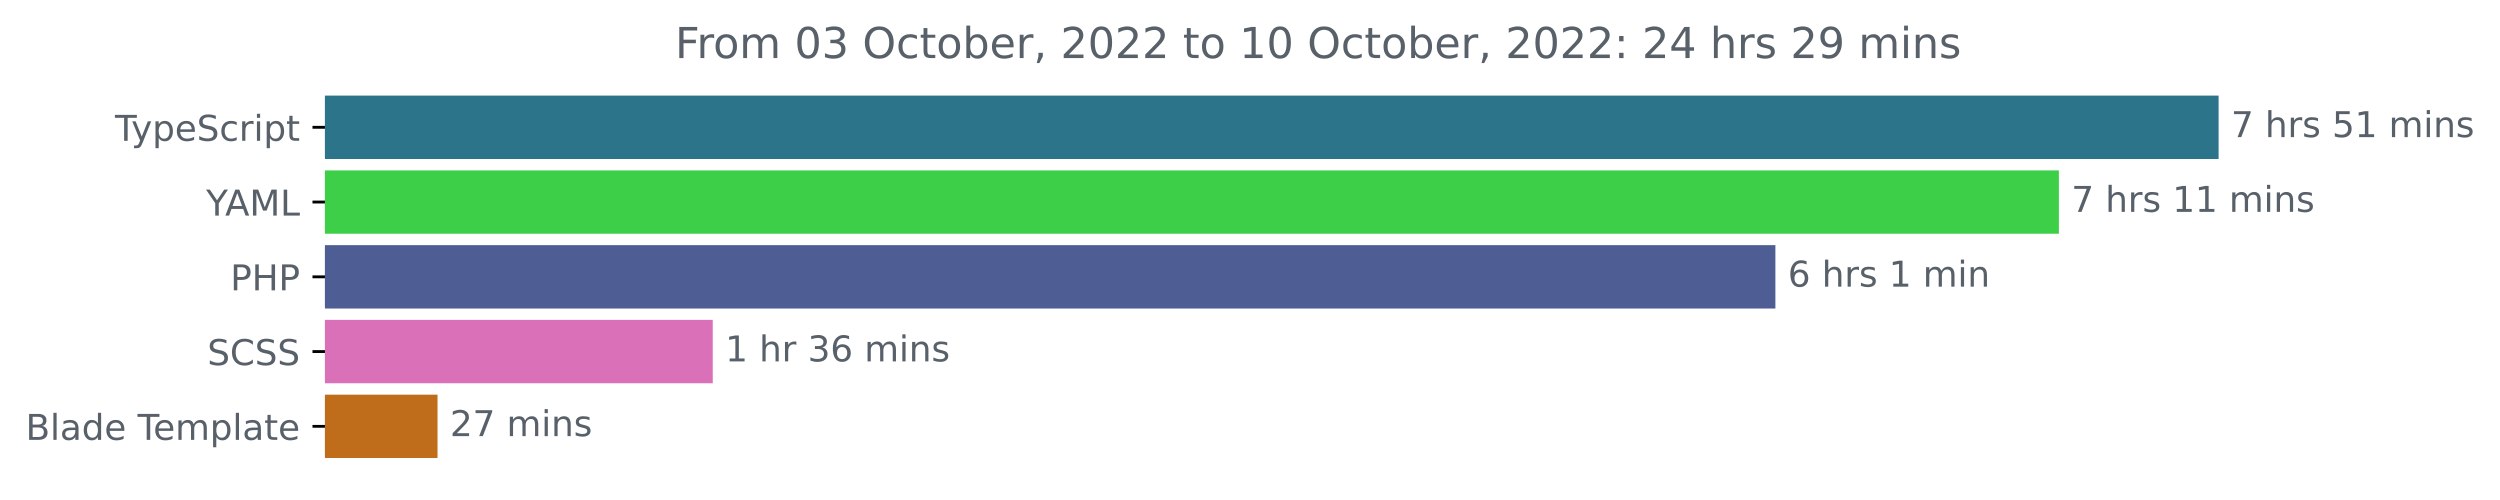
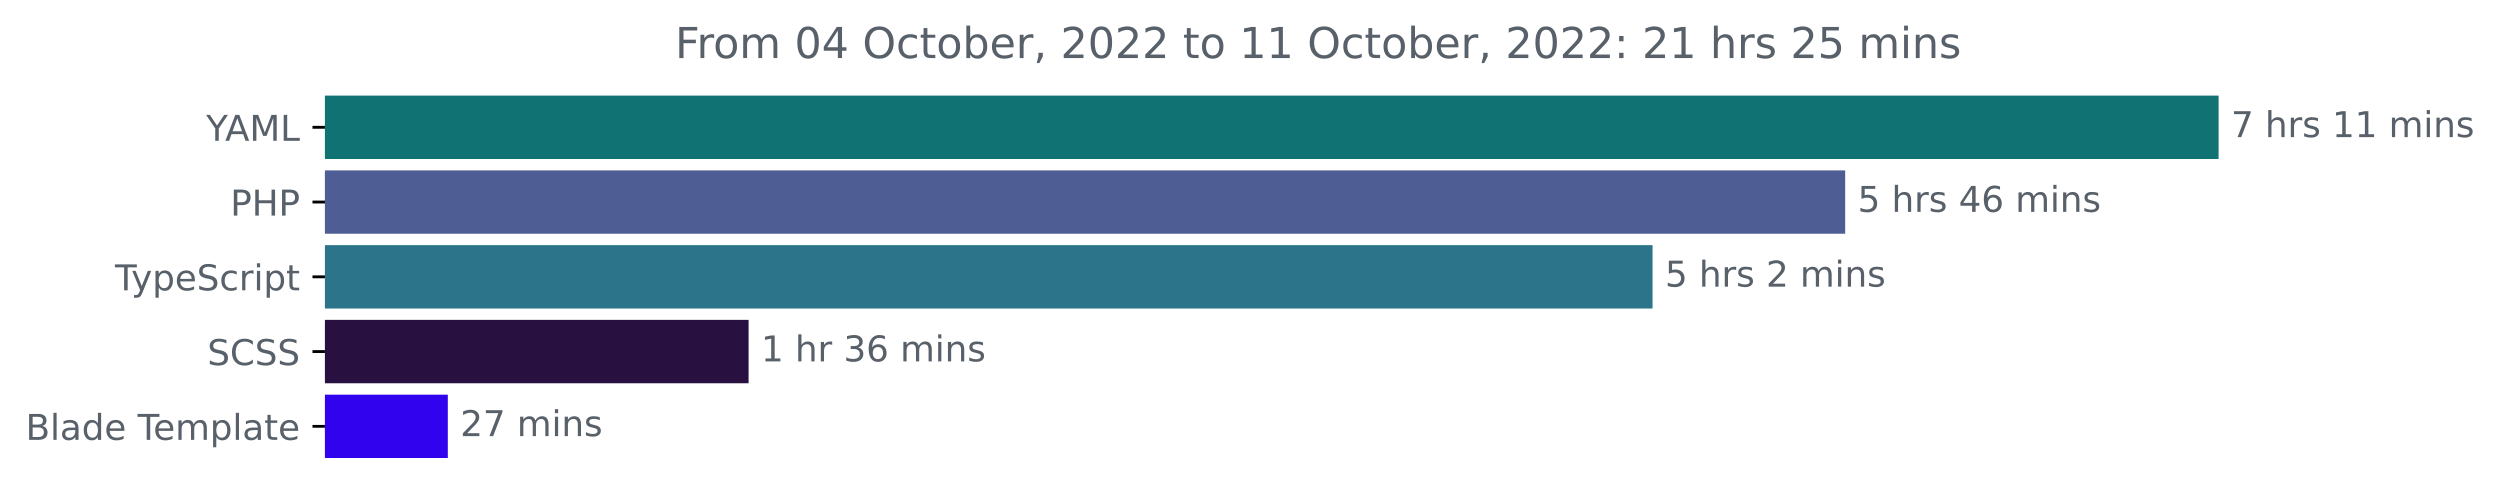
<svg xmlns="http://www.w3.org/2000/svg" xmlns:xlink="http://www.w3.org/1999/xlink" width="702.25pt" height="140.398pt" viewBox="0 0 702.25 140.398" version="1.1">
  <defs>
    <style type="text/css">*{stroke-linejoin: round; stroke-linecap: butt}</style>
  </defs>
  <g id="figure_1">
    <g id="patch_1">
      <path d="M 0 140.398  L 702.25 140.398  L 702.25 0  L 0 0  L 0 140.398  z " style="fill: none" />
    </g>
    <g id="axes_1">
      <g id="patch_2">
-         <path d="M 91.277 27.358  L 622.705 27.358  L 622.705 44.158  L 91.277 44.158  z " clip-path="url(#p2daae00cef)" style="fill: #2b7489; stroke: #2b7489; stroke-linejoin: miter" />
+         <path d="M 91.277 27.358  L 622.705 27.358  L 622.705 44.158  L 91.277 44.158  z " clip-path="url(#pdd2ae6604d)" style="fill: #107272; stroke: #107272; stroke-linejoin: miter" />
      </g>
      <g id="patch_3">
-         <path d="M 91.277 48.358  L 577.84 48.358  L 577.84 65.158  L 91.277 65.158  z " clip-path="url(#p2daae00cef)" style="fill: #3ecf49; stroke: #3ecf49; stroke-linejoin: miter" />
+         <path d="M 91.277 48.358  L 517.812 48.358  L 517.812 65.158  L 91.277 65.158  z " clip-path="url(#pdd2ae6604d)" style="fill: #4f5d95; stroke: #4f5d95; stroke-linejoin: miter" />
      </g>
      <g id="patch_4">
-         <path d="M 91.277 69.358  L 498.208 69.358  L 498.208 86.158  L 91.277 86.158  z " clip-path="url(#p2daae00cef)" style="fill: #4f5d95; stroke: #4f5d95; stroke-linejoin: miter" />
+         <path d="M 91.277 69.358  L 463.704 69.358  L 463.704 86.158  L 91.277 86.158  z " clip-path="url(#pdd2ae6604d)" style="fill: #2b7489; stroke: #2b7489; stroke-linejoin: miter" />
      </g>
      <g id="patch_5">
-         <path d="M 91.277 90.358  L 199.714 90.358  L 199.714 107.158  L 91.277 107.158  z " clip-path="url(#p2daae00cef)" style="fill: #da71b8; stroke: #da71b8; stroke-linejoin: miter" />
+         <path d="M 91.277 90.358  L 209.776 90.358  L 209.776 107.158  L 91.277 107.158  z " clip-path="url(#pdd2ae6604d)" style="fill: #281041; stroke: #281041; stroke-linejoin: miter" />
      </g>
      <g id="patch_6">
-         <path d="M 91.277 111.358  L 122.401 111.358  L 122.401 128.158  L 91.277 128.158  z " clip-path="url(#p2daae00cef)" style="fill: #bf6c1b; stroke: #bf6c1b; stroke-linejoin: miter" />
+         <path d="M 91.277 111.358  L 125.292 111.358  L 125.292 128.158  L 91.277 128.158  z " clip-path="url(#pdd2ae6604d)" style="fill: #3102ed; stroke: #3102ed; stroke-linejoin: miter" />
      </g>
      <g id="matplotlib.axis_1" />
      <g id="matplotlib.axis_2">
        <g id="ytick_1">
          <g id="line2d_1">
            <defs>
-               <path id="m3e2f576914" d="M 0 0  L -3.5 0  " style="stroke: #000000; stroke-width: 0.8" />
+               <path id="mb139ae984a" d="M 0 0  L -3.5 0  " style="stroke: #000000; stroke-width: 0.8" />
            </defs>
            <g>
-               <use xlink:href="#m3e2f576914" x="91.277" y="35.758" style="stroke: #000000; stroke-width: 0.8" />
+               <use xlink:href="#mb139ae984a" x="91.277" y="35.758" style="stroke: #000000; stroke-width: 0.8" />
            </g>
          </g>
          <g id="text_1">
-             <g style="fill: #586069" transform="translate(32.30625 39.55734)scale(0.1 -0.1)">
+             <g style="fill: #586069" transform="translate(57.90313 39.55734)scale(0.1 -0.1)">
+               <defs>
+                 <path id="DejaVuSans-59" d="M -13 4666  L 666 4666  L 1959 2747  L 3244 4666  L 3922 4666  L 2272 2222  L 2272 0  L 1638 0  L 1638 2222  L -13 4666  z " transform="scale(0.015625)" />
+                 <path id="DejaVuSans-41" d="M 2188 4044  L 1331 1722  L 3047 1722  L 2188 4044  z M 1831 4666  L 2547 4666  L 4325 0  L 3669 0  L 3244 1197  L 1141 1197  L 716 0  L 50 0  L 1831 4666  z " transform="scale(0.015625)" />
+                 <path id="DejaVuSans-4d" d="M 628 4666  L 1569 4666  L 2759 1491  L 3956 4666  L 4897 4666  L 4897 0  L 4281 0  L 4281 4097  L 3078 897  L 2444 897  L 1241 4097  L 1241 0  L 628 0  L 628 4666  z " transform="scale(0.015625)" />
+                 <path id="DejaVuSans-4c" d="M 628 4666  L 1259 4666  L 1259 531  L 3531 531  L 3531 0  L 628 0  L 628 4666  z " transform="scale(0.015625)" />
+               </defs>
+               <use xlink:href="#DejaVuSans-59" />
+               <use xlink:href="#DejaVuSans-41" x="53.334" />
+               <use xlink:href="#DejaVuSans-4d" x="121.742" />
+               <use xlink:href="#DejaVuSans-4c" x="208.021" />
+             </g>
+           </g>
+         </g>
+         <g id="ytick_2">
+           <g id="line2d_2">
+             <g>
+               <use xlink:href="#mb139ae984a" x="91.277" y="56.758" style="stroke: #000000; stroke-width: 0.8" />
+             </g>
+           </g>
+           <g id="text_2">
+             <g style="fill: #586069" transform="translate(64.69688 60.55734)scale(0.1 -0.1)">
+               <defs>
+                 <path id="DejaVuSans-50" d="M 1259 4147  L 1259 2394  L 2053 2394  Q 2494 2394 2734 2622  Q 2975 2850 2975 3272  Q 2975 3691 2734 3919  Q 2494 4147 2053 4147  L 1259 4147  z M 628 4666  L 2053 4666  Q 2838 4666 3239 4311  Q 3641 3956 3641 3272  Q 3641 2581 3239 2228  Q 2838 1875 2053 1875  L 1259 1875  L 1259 0  L 628 0  L 628 4666  z " transform="scale(0.015625)" />
+                 <path id="DejaVuSans-48" d="M 628 4666  L 1259 4666  L 1259 2753  L 3553 2753  L 3553 4666  L 4184 4666  L 4184 0  L 3553 0  L 3553 2222  L 1259 2222  L 1259 0  L 628 0  L 628 4666  z " transform="scale(0.015625)" />
+               </defs>
+               <use xlink:href="#DejaVuSans-50" />
+               <use xlink:href="#DejaVuSans-48" x="60.303" />
+               <use xlink:href="#DejaVuSans-50" x="135.498" />
+             </g>
+           </g>
+         </g>
+         <g id="ytick_3">
+           <g id="line2d_3">
+             <g>
+               <use xlink:href="#mb139ae984a" x="91.277" y="77.758" style="stroke: #000000; stroke-width: 0.8" />
+             </g>
+           </g>
+           <g id="text_3">
+             <g style="fill: #586069" transform="translate(32.30625 81.55734)scale(0.1 -0.1)">
              <defs>
                <path id="DejaVuSans-54" d="M -19 4666  L 3928 4666  L 3928 4134  L 2272 4134  L 2272 0  L 1638 0  L 1638 4134  L -19 4134  L -19 4666  z " transform="scale(0.015625)" />
                <path id="DejaVuSans-79" d="M 2059 -325  Q 1816 -950 1584 -1140  Q 1353 -1331 966 -1331  L 506 -1331  L 506 -850  L 844 -850  Q 1081 -850 1212 -737  Q 1344 -625 1503 -206  L 1606 56  L 191 3500  L 800 3500  L 1894 763  L 2988 3500  L 3597 3500  L 2059 -325  z " transform="scale(0.015625)" />
                <path id="DejaVuSans-70" d="M 1159 525  L 1159 -1331  L 581 -1331  L 581 3500  L 1159 3500  L 1159 2969  Q 1341 3281 1617 3432  Q 1894 3584 2278 3584  Q 2916 3584 3314 3078  Q 3713 2572 3713 1747  Q 3713 922 3314 415  Q 2916 -91 2278 -91  Q 1894 -91 1617 61  Q 1341 213 1159 525  z M 3116 1747  Q 3116 2381 2855 2742  Q 2594 3103 2138 3103  Q 1681 3103 1420 2742  Q 1159 2381 1159 1747  Q 1159 1113 1420 752  Q 1681 391 2138 391  Q 2594 391 2855 752  Q 3116 1113 3116 1747  z " transform="scale(0.015625)" />
                <path id="DejaVuSans-65" d="M 3597 1894  L 3597 1613  L 953 1613  Q 991 1019 1311 708  Q 1631 397 2203 397  Q 2534 397 2845 478  Q 3156 559 3463 722  L 3463 178  Q 3153 47 2828 -22  Q 2503 -91 2169 -91  Q 1331 -91 842 396  Q 353 884 353 1716  Q 353 2575 817 3079  Q 1281 3584 2069 3584  Q 2775 3584 3186 3129  Q 3597 2675 3597 1894  z M 3022 2063  Q 3016 2534 2758 2815  Q 2500 3097 2075 3097  Q 1594 3097 1305 2825  Q 1016 2553 972 2059  L 3022 2063  z " transform="scale(0.015625)" />
                <path id="DejaVuSans-53" d="M 3425 4513  L 3425 3897  Q 3066 4069 2747 4153  Q 2428 4238 2131 4238  Q 1616 4238 1336 4038  Q 1056 3838 1056 3469  Q 1056 3159 1242 3001  Q 1428 2844 1947 2747  L 2328 2669  Q 3034 2534 3370 2195  Q 3706 1856 3706 1288  Q 3706 609 3251 259  Q 2797 -91 1919 -91  Q 1588 -91 1214 -16  Q 841 59 441 206  L 441 856  Q 825 641 1194 531  Q 1563 422 1919 422  Q 2459 422 2753 634  Q 3047 847 3047 1241  Q 3047 1584 2836 1778  Q 2625 1972 2144 2069  L 1759 2144  Q 1053 2284 737 2584  Q 422 2884 422 3419  Q 422 4038 858 4394  Q 1294 4750 2059 4750  Q 2388 4750 2728 4690  Q 3069 4631 3425 4513  z " transform="scale(0.015625)" />
                <path id="DejaVuSans-63" d="M 3122 3366  L 3122 2828  Q 2878 2963 2633 3030  Q 2388 3097 2138 3097  Q 1578 3097 1268 2742  Q 959 2388 959 1747  Q 959 1106 1268 751  Q 1578 397 2138 397  Q 2388 397 2633 464  Q 2878 531 3122 666  L 3122 134  Q 2881 22 2623 -34  Q 2366 -91 2075 -91  Q 1284 -91 818 406  Q 353 903 353 1747  Q 353 2603 823 3093  Q 1294 3584 2113 3584  Q 2378 3584 2631 3529  Q 2884 3475 3122 3366  z " transform="scale(0.015625)" />
                <path id="DejaVuSans-72" d="M 2631 2963  Q 2534 3019 2420 3045  Q 2306 3072 2169 3072  Q 1681 3072 1420 2755  Q 1159 2438 1159 1844  L 1159 0  L 581 0  L 581 3500  L 1159 3500  L 1159 2956  Q 1341 3275 1631 3429  Q 1922 3584 2338 3584  Q 2397 3584 2469 3576  Q 2541 3569 2628 3553  L 2631 2963  z " transform="scale(0.015625)" />
                <path id="DejaVuSans-69" d="M 603 3500  L 1178 3500  L 1178 0  L 603 0  L 603 3500  z M 603 4863  L 1178 4863  L 1178 4134  L 603 4134  L 603 4863  z " transform="scale(0.015625)" />
                <path id="DejaVuSans-74" d="M 1172 4494  L 1172 3500  L 2356 3500  L 2356 3053  L 1172 3053  L 1172 1153  Q 1172 725 1289 603  Q 1406 481 1766 481  L 2356 481  L 2356 0  L 1766 0  Q 1100 0 847 248  Q 594 497 594 1153  L 594 3053  L 172 3053  L 172 3500  L 594 3500  L 594 4494  L 1172 4494  z " transform="scale(0.015625)" />
              </defs>
              <use xlink:href="#DejaVuSans-54" />
              <use xlink:href="#DejaVuSans-79" x="45.459" />
              <use xlink:href="#DejaVuSans-70" x="104.639" />
              <use xlink:href="#DejaVuSans-65" x="168.115" />
              <use xlink:href="#DejaVuSans-53" x="229.639" />
              <use xlink:href="#DejaVuSans-63" x="293.115" />
              <use xlink:href="#DejaVuSans-72" x="348.096" />
              <use xlink:href="#DejaVuSans-69" x="389.209" />
              <use xlink:href="#DejaVuSans-70" x="416.992" />
              <use xlink:href="#DejaVuSans-74" x="480.469" />
            </g>
          </g>
        </g>
-         <g id="ytick_2">
-           <g id="line2d_2">
-             <g>
-               <use xlink:href="#m3e2f576914" x="91.277" y="56.758" style="stroke: #000000; stroke-width: 0.8" />
-             </g>
-           </g>
-           <g id="text_2">
-             <g style="fill: #586069" transform="translate(57.90313 60.55734)scale(0.1 -0.1)">
-               <defs>
-                 <path id="DejaVuSans-59" d="M -13 4666  L 666 4666  L 1959 2747  L 3244 4666  L 3922 4666  L 2272 2222  L 2272 0  L 1638 0  L 1638 2222  L -13 4666  z " transform="scale(0.015625)" />
-                 <path id="DejaVuSans-41" d="M 2188 4044  L 1331 1722  L 3047 1722  L 2188 4044  z M 1831 4666  L 2547 4666  L 4325 0  L 3669 0  L 3244 1197  L 1141 1197  L 716 0  L 50 0  L 1831 4666  z " transform="scale(0.015625)" />
-                 <path id="DejaVuSans-4d" d="M 628 4666  L 1569 4666  L 2759 1491  L 3956 4666  L 4897 4666  L 4897 0  L 4281 0  L 4281 4097  L 3078 897  L 2444 897  L 1241 4097  L 1241 0  L 628 0  L 628 4666  z " transform="scale(0.015625)" />
-                 <path id="DejaVuSans-4c" d="M 628 4666  L 1259 4666  L 1259 531  L 3531 531  L 3531 0  L 628 0  L 628 4666  z " transform="scale(0.015625)" />
-               </defs>
-               <use xlink:href="#DejaVuSans-59" />
-               <use xlink:href="#DejaVuSans-41" x="53.334" />
-               <use xlink:href="#DejaVuSans-4d" x="121.742" />
-               <use xlink:href="#DejaVuSans-4c" x="208.021" />
-             </g>
-           </g>
-         </g>
-         <g id="ytick_3">
-           <g id="line2d_3">
-             <g>
-               <use xlink:href="#m3e2f576914" x="91.277" y="77.758" style="stroke: #000000; stroke-width: 0.8" />
-             </g>
-           </g>
-           <g id="text_3">
-             <g style="fill: #586069" transform="translate(64.69688 81.55734)scale(0.1 -0.1)">
-               <defs>
-                 <path id="DejaVuSans-50" d="M 1259 4147  L 1259 2394  L 2053 2394  Q 2494 2394 2734 2622  Q 2975 2850 2975 3272  Q 2975 3691 2734 3919  Q 2494 4147 2053 4147  L 1259 4147  z M 628 4666  L 2053 4666  Q 2838 4666 3239 4311  Q 3641 3956 3641 3272  Q 3641 2581 3239 2228  Q 2838 1875 2053 1875  L 1259 1875  L 1259 0  L 628 0  L 628 4666  z " transform="scale(0.015625)" />
-                 <path id="DejaVuSans-48" d="M 628 4666  L 1259 4666  L 1259 2753  L 3553 2753  L 3553 4666  L 4184 4666  L 4184 0  L 3553 0  L 3553 2222  L 1259 2222  L 1259 0  L 628 0  L 628 4666  z " transform="scale(0.015625)" />
-               </defs>
-               <use xlink:href="#DejaVuSans-50" />
-               <use xlink:href="#DejaVuSans-48" x="60.303" />
-               <use xlink:href="#DejaVuSans-50" x="135.498" />
-             </g>
-           </g>
-         </g>
        <g id="ytick_4">
          <g id="line2d_4">
            <g>
-               <use xlink:href="#m3e2f576914" x="91.277" y="98.758" style="stroke: #000000; stroke-width: 0.8" />
+               <use xlink:href="#mb139ae984a" x="91.277" y="98.758" style="stroke: #000000; stroke-width: 0.8" />
            </g>
          </g>
          <g id="text_4">
            <g style="fill: #586069" transform="translate(58.24844 102.5573)scale(0.1 -0.1)">
              <defs>
                <path id="DejaVuSans-43" d="M 4122 4306  L 4122 3641  Q 3803 3938 3442 4084  Q 3081 4231 2675 4231  Q 1875 4231 1450 3742  Q 1025 3253 1025 2328  Q 1025 1406 1450 917  Q 1875 428 2675 428  Q 3081 428 3442 575  Q 3803 722 4122 1019  L 4122 359  Q 3791 134 3420 21  Q 3050 -91 2638 -91  Q 1578 -91 968 557  Q 359 1206 359 2328  Q 359 3453 968 4101  Q 1578 4750 2638 4750  Q 3056 4750 3426 4639  Q 3797 4528 4122 4306  z " transform="scale(0.015625)" />
              </defs>
              <use xlink:href="#DejaVuSans-53" />
              <use xlink:href="#DejaVuSans-43" x="63.477" />
              <use xlink:href="#DejaVuSans-53" x="133.301" />
              <use xlink:href="#DejaVuSans-53" x="196.777" />
            </g>
          </g>
        </g>
        <g id="ytick_5">
          <g id="line2d_5">
            <g>
-               <use xlink:href="#m3e2f576914" x="91.277" y="119.758" style="stroke: #000000; stroke-width: 0.8" />
+               <use xlink:href="#mb139ae984a" x="91.277" y="119.758" style="stroke: #000000; stroke-width: 0.8" />
            </g>
          </g>
          <g id="text_5">
            <g style="fill: #586069" transform="translate(7.2 123.5573)scale(0.1 -0.1)">
              <defs>
                <path id="DejaVuSans-42" d="M 1259 2228  L 1259 519  L 2272 519  Q 2781 519 3026 730  Q 3272 941 3272 1375  Q 3272 1813 3026 2020  Q 2781 2228 2272 2228  L 1259 2228  z M 1259 4147  L 1259 2741  L 2194 2741  Q 2656 2741 2882 2914  Q 3109 3088 3109 3444  Q 3109 3797 2882 3972  Q 2656 4147 2194 4147  L 1259 4147  z M 628 4666  L 2241 4666  Q 2963 4666 3353 4366  Q 3744 4066 3744 3513  Q 3744 3084 3544 2831  Q 3344 2578 2956 2516  Q 3422 2416 3680 2098  Q 3938 1781 3938 1306  Q 3938 681 3513 340  Q 3088 0 2303 0  L 628 0  L 628 4666  z " transform="scale(0.015625)" />
                <path id="DejaVuSans-6c" d="M 603 4863  L 1178 4863  L 1178 0  L 603 0  L 603 4863  z " transform="scale(0.015625)" />
                <path id="DejaVuSans-61" d="M 2194 1759  Q 1497 1759 1228 1600  Q 959 1441 959 1056  Q 959 750 1161 570  Q 1363 391 1709 391  Q 2188 391 2477 730  Q 2766 1069 2766 1631  L 2766 1759  L 2194 1759  z M 3341 1997  L 3341 0  L 2766 0  L 2766 531  Q 2569 213 2275 61  Q 1981 -91 1556 -91  Q 1019 -91 701 211  Q 384 513 384 1019  Q 384 1609 779 1909  Q 1175 2209 1959 2209  L 2766 2209  L 2766 2266  Q 2766 2663 2505 2880  Q 2244 3097 1772 3097  Q 1472 3097 1187 3025  Q 903 2953 641 2809  L 641 3341  Q 956 3463 1253 3523  Q 1550 3584 1831 3584  Q 2591 3584 2966 3190  Q 3341 2797 3341 1997  z " transform="scale(0.015625)" />
                <path id="DejaVuSans-64" d="M 2906 2969  L 2906 4863  L 3481 4863  L 3481 0  L 2906 0  L 2906 525  Q 2725 213 2448 61  Q 2172 -91 1784 -91  Q 1150 -91 751 415  Q 353 922 353 1747  Q 353 2572 751 3078  Q 1150 3584 1784 3584  Q 2172 3584 2448 3432  Q 2725 3281 2906 2969  z M 947 1747  Q 947 1113 1208 752  Q 1469 391 1925 391  Q 2381 391 2643 752  Q 2906 1113 2906 1747  Q 2906 2381 2643 2742  Q 2381 3103 1925 3103  Q 1469 3103 1208 2742  Q 947 2381 947 1747  z " transform="scale(0.015625)" />
                <path id="DejaVuSans-20" transform="scale(0.015625)" />
                <path id="DejaVuSans-6d" d="M 3328 2828  Q 3544 3216 3844 3400  Q 4144 3584 4550 3584  Q 5097 3584 5394 3201  Q 5691 2819 5691 2113  L 5691 0  L 5113 0  L 5113 2094  Q 5113 2597 4934 2840  Q 4756 3084 4391 3084  Q 3944 3084 3684 2787  Q 3425 2491 3425 1978  L 3425 0  L 2847 0  L 2847 2094  Q 2847 2600 2669 2842  Q 2491 3084 2119 3084  Q 1678 3084 1418 2786  Q 1159 2488 1159 1978  L 1159 0  L 581 0  L 581 3500  L 1159 3500  L 1159 2956  Q 1356 3278 1631 3431  Q 1906 3584 2284 3584  Q 2666 3584 2933 3390  Q 3200 3197 3328 2828  z " transform="scale(0.015625)" />
              </defs>
              <use xlink:href="#DejaVuSans-42" />
              <use xlink:href="#DejaVuSans-6c" x="68.604" />
              <use xlink:href="#DejaVuSans-61" x="96.387" />
              <use xlink:href="#DejaVuSans-64" x="157.666" />
              <use xlink:href="#DejaVuSans-65" x="221.143" />
              <use xlink:href="#DejaVuSans-20" x="282.666" />
              <use xlink:href="#DejaVuSans-54" x="314.453" />
              <use xlink:href="#DejaVuSans-65" x="358.537" />
              <use xlink:href="#DejaVuSans-6d" x="420.061" />
              <use xlink:href="#DejaVuSans-70" x="517.473" />
              <use xlink:href="#DejaVuSans-6c" x="580.949" />
              <use xlink:href="#DejaVuSans-61" x="608.732" />
              <use xlink:href="#DejaVuSans-74" x="670.012" />
              <use xlink:href="#DejaVuSans-65" x="709.221" />
            </g>
          </g>
        </g>
      </g>
      <g id="text_6">
        <g style="fill: #586069" transform="translate(626.7051 38.5175)scale(0.1 -0.1)">
          <defs>
            <path id="DejaVuSans-37" d="M 525 4666  L 3525 4666  L 3525 4397  L 1831 0  L 1172 0  L 2766 4134  L 525 4134  L 525 4666  z " transform="scale(0.015625)" />
            <path id="DejaVuSans-68" d="M 3513 2113  L 3513 0  L 2938 0  L 2938 2094  Q 2938 2591 2744 2837  Q 2550 3084 2163 3084  Q 1697 3084 1428 2787  Q 1159 2491 1159 1978  L 1159 0  L 581 0  L 581 4863  L 1159 4863  L 1159 2956  Q 1366 3272 1645 3428  Q 1925 3584 2291 3584  Q 2894 3584 3203 3211  Q 3513 2838 3513 2113  z " transform="scale(0.015625)" />
            <path id="DejaVuSans-73" d="M 2834 3397  L 2834 2853  Q 2591 2978 2328 3040  Q 2066 3103 1784 3103  Q 1356 3103 1142 2972  Q 928 2841 928 2578  Q 928 2378 1081 2264  Q 1234 2150 1697 2047  L 1894 2003  Q 2506 1872 2764 1633  Q 3022 1394 3022 966  Q 3022 478 2636 193  Q 2250 -91 1575 -91  Q 1294 -91 989 -36  Q 684 19 347 128  L 347 722  Q 666 556 975 473  Q 1284 391 1588 391  Q 1994 391 2212 530  Q 2431 669 2431 922  Q 2431 1156 2273 1281  Q 2116 1406 1581 1522  L 1381 1569  Q 847 1681 609 1914  Q 372 2147 372 2553  Q 372 3047 722 3315  Q 1072 3584 1716 3584  Q 2034 3584 2315 3537  Q 2597 3491 2834 3397  z " transform="scale(0.015625)" />
-             <path id="DejaVuSans-35" d="M 691 4666  L 3169 4666  L 3169 4134  L 1269 4134  L 1269 2991  Q 1406 3038 1543 3061  Q 1681 3084 1819 3084  Q 2600 3084 3056 2656  Q 3513 2228 3513 1497  Q 3513 744 3044 326  Q 2575 -91 1722 -91  Q 1428 -91 1123 -41  Q 819 9 494 109  L 494 744  Q 775 591 1075 516  Q 1375 441 1709 441  Q 2250 441 2565 725  Q 2881 1009 2881 1497  Q 2881 1984 2565 2268  Q 2250 2553 1709 2553  Q 1456 2553 1204 2497  Q 953 2441 691 2322  L 691 4666  z " transform="scale(0.015625)" />
            <path id="DejaVuSans-31" d="M 794 531  L 1825 531  L 1825 4091  L 703 3866  L 703 4441  L 1819 4666  L 2450 4666  L 2450 531  L 3481 531  L 3481 0  L 794 0  L 794 531  z " transform="scale(0.015625)" />
            <path id="DejaVuSans-6e" d="M 3513 2113  L 3513 0  L 2938 0  L 2938 2094  Q 2938 2591 2744 2837  Q 2550 3084 2163 3084  Q 1697 3084 1428 2787  Q 1159 2491 1159 1978  L 1159 0  L 581 0  L 581 3500  L 1159 3500  L 1159 2956  Q 1366 3272 1645 3428  Q 1925 3584 2291 3584  Q 2894 3584 3203 3211  Q 3513 2838 3513 2113  z " transform="scale(0.015625)" />
          </defs>
-           <use xlink:href="#DejaVuSans-37" />
-           <use xlink:href="#DejaVuSans-20" x="63.623" />
-           <use xlink:href="#DejaVuSans-68" x="95.41" />
-           <use xlink:href="#DejaVuSans-72" x="158.789" />
-           <use xlink:href="#DejaVuSans-73" x="199.902" />
-           <use xlink:href="#DejaVuSans-20" x="252.002" />
-           <use xlink:href="#DejaVuSans-35" x="283.789" />
-           <use xlink:href="#DejaVuSans-31" x="347.412" />
-           <use xlink:href="#DejaVuSans-20" x="411.035" />
-           <use xlink:href="#DejaVuSans-6d" x="442.822" />
-           <use xlink:href="#DejaVuSans-69" x="540.234" />
-           <use xlink:href="#DejaVuSans-6e" x="568.018" />
-           <use xlink:href="#DejaVuSans-73" x="631.396" />
-         </g>
-       </g>
-       <g id="text_7">
-         <g style="fill: #586069" transform="translate(581.84 59.5175)scale(0.1 -0.1)">
          <use xlink:href="#DejaVuSans-37" />
          <use xlink:href="#DejaVuSans-20" x="63.623" />
          <use xlink:href="#DejaVuSans-68" x="95.41" />
          <use xlink:href="#DejaVuSans-72" x="158.789" />
          <use xlink:href="#DejaVuSans-73" x="199.902" />
          <use xlink:href="#DejaVuSans-20" x="252.002" />
          <use xlink:href="#DejaVuSans-31" x="283.789" />
          <use xlink:href="#DejaVuSans-31" x="347.412" />
          <use xlink:href="#DejaVuSans-20" x="411.035" />
          <use xlink:href="#DejaVuSans-6d" x="442.822" />
          <use xlink:href="#DejaVuSans-69" x="540.234" />
          <use xlink:href="#DejaVuSans-6e" x="568.018" />
          <use xlink:href="#DejaVuSans-73" x="631.396" />
        </g>
      </g>
-       <g id="text_8">
-         <g style="fill: #586069" transform="translate(502.2085 80.5175)scale(0.1 -0.1)">
-           <defs>
+       <g id="text_7">
+         <g style="fill: #586069" transform="translate(521.8117 59.5175)scale(0.1 -0.1)">
+           <defs>
+             <path id="DejaVuSans-35" d="M 691 4666  L 3169 4666  L 3169 4134  L 1269 4134  L 1269 2991  Q 1406 3038 1543 3061  Q 1681 3084 1819 3084  Q 2600 3084 3056 2656  Q 3513 2228 3513 1497  Q 3513 744 3044 326  Q 2575 -91 1722 -91  Q 1428 -91 1123 -41  Q 819 9 494 109  L 494 744  Q 775 591 1075 516  Q 1375 441 1709 441  Q 2250 441 2565 725  Q 2881 1009 2881 1497  Q 2881 1984 2565 2268  Q 2250 2553 1709 2553  Q 1456 2553 1204 2497  Q 953 2441 691 2322  L 691 4666  z " transform="scale(0.015625)" />
+             <path id="DejaVuSans-34" d="M 2419 4116  L 825 1625  L 2419 1625  L 2419 4116  z M 2253 4666  L 3047 4666  L 3047 1625  L 3713 1625  L 3713 1100  L 3047 1100  L 3047 0  L 2419 0  L 2419 1100  L 313 1100  L 313 1709  L 2253 4666  z " transform="scale(0.015625)" />
            <path id="DejaVuSans-36" d="M 2113 2584  Q 1688 2584 1439 2293  Q 1191 2003 1191 1497  Q 1191 994 1439 701  Q 1688 409 2113 409  Q 2538 409 2786 701  Q 3034 994 3034 1497  Q 3034 2003 2786 2293  Q 2538 2584 2113 2584  z M 3366 4563  L 3366 3988  Q 3128 4100 2886 4159  Q 2644 4219 2406 4219  Q 1781 4219 1451 3797  Q 1122 3375 1075 2522  Q 1259 2794 1537 2939  Q 1816 3084 2150 3084  Q 2853 3084 3261 2657  Q 3669 2231 3669 1497  Q 3669 778 3244 343  Q 2819 -91 2113 -91  Q 1303 -91 875 529  Q 447 1150 447 2328  Q 447 3434 972 4092  Q 1497 4750 2381 4750  Q 2619 4750 2861 4703  Q 3103 4656 3366 4563  z " transform="scale(0.015625)" />
          </defs>
-           <use xlink:href="#DejaVuSans-36" />
+           <use xlink:href="#DejaVuSans-35" />
          <use xlink:href="#DejaVuSans-20" x="63.623" />
          <use xlink:href="#DejaVuSans-68" x="95.41" />
          <use xlink:href="#DejaVuSans-72" x="158.789" />
          <use xlink:href="#DejaVuSans-73" x="199.902" />
          <use xlink:href="#DejaVuSans-20" x="252.002" />
-           <use xlink:href="#DejaVuSans-31" x="283.789" />
+           <use xlink:href="#DejaVuSans-34" x="283.789" />
+           <use xlink:href="#DejaVuSans-36" x="347.412" />
+           <use xlink:href="#DejaVuSans-20" x="411.035" />
+           <use xlink:href="#DejaVuSans-6d" x="442.822" />
+           <use xlink:href="#DejaVuSans-69" x="540.234" />
+           <use xlink:href="#DejaVuSans-6e" x="568.018" />
+           <use xlink:href="#DejaVuSans-73" x="631.396" />
+         </g>
+       </g>
+       <g id="text_8">
+         <g style="fill: #586069" transform="translate(467.7037 80.5175)scale(0.1 -0.1)">
+           <defs>
+             <path id="DejaVuSans-32" d="M 1228 531  L 3431 531  L 3431 0  L 469 0  L 469 531  Q 828 903 1448 1529  Q 2069 2156 2228 2338  Q 2531 2678 2651 2914  Q 2772 3150 2772 3378  Q 2772 3750 2511 3984  Q 2250 4219 1831 4219  Q 1534 4219 1204 4116  Q 875 4013 500 3803  L 500 4441  Q 881 4594 1212 4672  Q 1544 4750 1819 4750  Q 2544 4750 2975 4387  Q 3406 4025 3406 3419  Q 3406 3131 3298 2873  Q 3191 2616 2906 2266  Q 2828 2175 2409 1742  Q 1991 1309 1228 531  z " transform="scale(0.015625)" />
+           </defs>
+           <use xlink:href="#DejaVuSans-35" />
+           <use xlink:href="#DejaVuSans-20" x="63.623" />
+           <use xlink:href="#DejaVuSans-68" x="95.41" />
+           <use xlink:href="#DejaVuSans-72" x="158.789" />
+           <use xlink:href="#DejaVuSans-73" x="199.902" />
+           <use xlink:href="#DejaVuSans-20" x="252.002" />
+           <use xlink:href="#DejaVuSans-32" x="283.789" />
          <use xlink:href="#DejaVuSans-20" x="347.412" />
          <use xlink:href="#DejaVuSans-6d" x="379.199" />
          <use xlink:href="#DejaVuSans-69" x="476.611" />
          <use xlink:href="#DejaVuSans-6e" x="504.395" />
+           <use xlink:href="#DejaVuSans-73" x="567.773" />
        </g>
      </g>
      <g id="text_9">
-         <g style="fill: #586069" transform="translate(203.7145 101.5175)scale(0.1 -0.1)">
+         <g style="fill: #586069" transform="translate(213.7761 101.5175)scale(0.1 -0.1)">
          <defs>
            <path id="DejaVuSans-33" d="M 2597 2516  Q 3050 2419 3304 2112  Q 3559 1806 3559 1356  Q 3559 666 3084 287  Q 2609 -91 1734 -91  Q 1441 -91 1130 -33  Q 819 25 488 141  L 488 750  Q 750 597 1062 519  Q 1375 441 1716 441  Q 2309 441 2620 675  Q 2931 909 2931 1356  Q 2931 1769 2642 2001  Q 2353 2234 1838 2234  L 1294 2234  L 1294 2753  L 1863 2753  Q 2328 2753 2575 2939  Q 2822 3125 2822 3475  Q 2822 3834 2567 4026  Q 2313 4219 1838 4219  Q 1578 4219 1281 4162  Q 984 4106 628 3988  L 628 4550  Q 988 4650 1302 4700  Q 1616 4750 1894 4750  Q 2613 4750 3031 4423  Q 3450 4097 3450 3541  Q 3450 3153 3228 2886  Q 3006 2619 2597 2516  z " transform="scale(0.015625)" />
          </defs>
          <use xlink:href="#DejaVuSans-31" />
          <use xlink:href="#DejaVuSans-20" x="63.623" />
          <use xlink:href="#DejaVuSans-68" x="95.41" />
          <use xlink:href="#DejaVuSans-72" x="158.789" />
          <use xlink:href="#DejaVuSans-20" x="199.902" />
          <use xlink:href="#DejaVuSans-33" x="231.689" />
          <use xlink:href="#DejaVuSans-36" x="295.312" />
          <use xlink:href="#DejaVuSans-20" x="358.936" />
          <use xlink:href="#DejaVuSans-6d" x="390.723" />
          <use xlink:href="#DejaVuSans-69" x="488.135" />
          <use xlink:href="#DejaVuSans-6e" x="515.918" />
          <use xlink:href="#DejaVuSans-73" x="579.297" />
        </g>
      </g>
      <g id="text_10">
-         <g style="fill: #586069" transform="translate(126.4007 122.5175)scale(0.1 -0.1)">
-           <defs>
-             <path id="DejaVuSans-32" d="M 1228 531  L 3431 531  L 3431 0  L 469 0  L 469 531  Q 828 903 1448 1529  Q 2069 2156 2228 2338  Q 2531 2678 2651 2914  Q 2772 3150 2772 3378  Q 2772 3750 2511 3984  Q 2250 4219 1831 4219  Q 1534 4219 1204 4116  Q 875 4013 500 3803  L 500 4441  Q 881 4594 1212 4672  Q 1544 4750 1819 4750  Q 2544 4750 2975 4387  Q 3406 4025 3406 3419  Q 3406 3131 3298 2873  Q 3191 2616 2906 2266  Q 2828 2175 2409 1742  Q 1991 1309 1228 531  z " transform="scale(0.015625)" />
-           </defs>
+         <g style="fill: #586069" transform="translate(129.2918 122.5175)scale(0.1 -0.1)">
          <use xlink:href="#DejaVuSans-32" />
          <use xlink:href="#DejaVuSans-37" x="63.623" />
          <use xlink:href="#DejaVuSans-20" x="127.246" />
          <use xlink:href="#DejaVuSans-6d" x="159.033" />
          <use xlink:href="#DejaVuSans-69" x="256.445" />
          <use xlink:href="#DejaVuSans-6e" x="284.229" />
          <use xlink:href="#DejaVuSans-73" x="347.607" />
        </g>
      </g>
      <g id="text_11">
        <g style="fill: #586069" transform="translate(189.6391 16.31812)scale(0.12 -0.12)">
          <defs>
            <path id="DejaVuSans-46" d="M 628 4666  L 3309 4666  L 3309 4134  L 1259 4134  L 1259 2759  L 3109 2759  L 3109 2228  L 1259 2228  L 1259 0  L 628 0  L 628 4666  z " transform="scale(0.015625)" />
            <path id="DejaVuSans-6f" d="M 1959 3097  Q 1497 3097 1228 2736  Q 959 2375 959 1747  Q 959 1119 1226 758  Q 1494 397 1959 397  Q 2419 397 2687 759  Q 2956 1122 2956 1747  Q 2956 2369 2687 2733  Q 2419 3097 1959 3097  z M 1959 3584  Q 2709 3584 3137 3096  Q 3566 2609 3566 1747  Q 3566 888 3137 398  Q 2709 -91 1959 -91  Q 1206 -91 779 398  Q 353 888 353 1747  Q 353 2609 779 3096  Q 1206 3584 1959 3584  z " transform="scale(0.015625)" />
            <path id="DejaVuSans-30" d="M 2034 4250  Q 1547 4250 1301 3770  Q 1056 3291 1056 2328  Q 1056 1369 1301 889  Q 1547 409 2034 409  Q 2525 409 2770 889  Q 3016 1369 3016 2328  Q 3016 3291 2770 3770  Q 2525 4250 2034 4250  z M 2034 4750  Q 2819 4750 3233 4129  Q 3647 3509 3647 2328  Q 3647 1150 3233 529  Q 2819 -91 2034 -91  Q 1250 -91 836 529  Q 422 1150 422 2328  Q 422 3509 836 4129  Q 1250 4750 2034 4750  z " transform="scale(0.015625)" />
            <path id="DejaVuSans-4f" d="M 2522 4238  Q 1834 4238 1429 3725  Q 1025 3213 1025 2328  Q 1025 1447 1429 934  Q 1834 422 2522 422  Q 3209 422 3611 934  Q 4013 1447 4013 2328  Q 4013 3213 3611 3725  Q 3209 4238 2522 4238  z M 2522 4750  Q 3503 4750 4090 4092  Q 4678 3434 4678 2328  Q 4678 1225 4090 567  Q 3503 -91 2522 -91  Q 1538 -91 948 565  Q 359 1222 359 2328  Q 359 3434 948 4092  Q 1538 4750 2522 4750  z " transform="scale(0.015625)" />
            <path id="DejaVuSans-62" d="M 3116 1747  Q 3116 2381 2855 2742  Q 2594 3103 2138 3103  Q 1681 3103 1420 2742  Q 1159 2381 1159 1747  Q 1159 1113 1420 752  Q 1681 391 2138 391  Q 2594 391 2855 752  Q 3116 1113 3116 1747  z M 1159 2969  Q 1341 3281 1617 3432  Q 1894 3584 2278 3584  Q 2916 3584 3314 3078  Q 3713 2572 3713 1747  Q 3713 922 3314 415  Q 2916 -91 2278 -91  Q 1894 -91 1617 61  Q 1341 213 1159 525  L 1159 0  L 581 0  L 581 4863  L 1159 4863  L 1159 2969  z " transform="scale(0.015625)" />
            <path id="DejaVuSans-2c" d="M 750 794  L 1409 794  L 1409 256  L 897 -744  L 494 -744  L 750 256  L 750 794  z " transform="scale(0.015625)" />
            <path id="DejaVuSans-3a" d="M 750 794  L 1409 794  L 1409 0  L 750 0  L 750 794  z M 750 3309  L 1409 3309  L 1409 2516  L 750 2516  L 750 3309  z " transform="scale(0.015625)" />
-             <path id="DejaVuSans-34" d="M 2419 4116  L 825 1625  L 2419 1625  L 2419 4116  z M 2253 4666  L 3047 4666  L 3047 1625  L 3713 1625  L 3713 1100  L 3047 1100  L 3047 0  L 2419 0  L 2419 1100  L 313 1100  L 313 1709  L 2253 4666  z " transform="scale(0.015625)" />
-             <path id="DejaVuSans-39" d="M 703 97  L 703 672  Q 941 559 1184 500  Q 1428 441 1663 441  Q 2288 441 2617 861  Q 2947 1281 2994 2138  Q 2813 1869 2534 1725  Q 2256 1581 1919 1581  Q 1219 1581 811 2004  Q 403 2428 403 3163  Q 403 3881 828 4315  Q 1253 4750 1959 4750  Q 2769 4750 3195 4129  Q 3622 3509 3622 2328  Q 3622 1225 3098 567  Q 2575 -91 1691 -91  Q 1453 -91 1209 -44  Q 966 3 703 97  z M 1959 2075  Q 2384 2075 2632 2365  Q 2881 2656 2881 3163  Q 2881 3666 2632 3958  Q 2384 4250 1959 4250  Q 1534 4250 1286 3958  Q 1038 3666 1038 3163  Q 1038 2656 1286 2365  Q 1534 2075 1959 2075  z " transform="scale(0.015625)" />
          </defs>
          <use xlink:href="#DejaVuSans-46" />
          <use xlink:href="#DejaVuSans-72" x="50.27" />
          <use xlink:href="#DejaVuSans-6f" x="89.133" />
          <use xlink:href="#DejaVuSans-6d" x="150.314" />
          <use xlink:href="#DejaVuSans-20" x="247.727" />
          <use xlink:href="#DejaVuSans-30" x="279.514" />
-           <use xlink:href="#DejaVuSans-33" x="343.137" />
+           <use xlink:href="#DejaVuSans-34" x="343.137" />
          <use xlink:href="#DejaVuSans-20" x="406.76" />
          <use xlink:href="#DejaVuSans-4f" x="438.547" />
          <use xlink:href="#DejaVuSans-63" x="517.258" />
          <use xlink:href="#DejaVuSans-74" x="572.238" />
          <use xlink:href="#DejaVuSans-6f" x="611.447" />
          <use xlink:href="#DejaVuSans-62" x="672.629" />
          <use xlink:href="#DejaVuSans-65" x="736.105" />
          <use xlink:href="#DejaVuSans-72" x="797.629" />
          <use xlink:href="#DejaVuSans-2c" x="838.742" />
          <use xlink:href="#DejaVuSans-20" x="870.529" />
          <use xlink:href="#DejaVuSans-32" x="902.316" />
          <use xlink:href="#DejaVuSans-30" x="965.939" />
          <use xlink:href="#DejaVuSans-32" x="1029.562" />
          <use xlink:href="#DejaVuSans-32" x="1093.186" />
          <use xlink:href="#DejaVuSans-20" x="1156.809" />
          <use xlink:href="#DejaVuSans-74" x="1188.596" />
          <use xlink:href="#DejaVuSans-6f" x="1227.805" />
          <use xlink:href="#DejaVuSans-20" x="1288.986" />
          <use xlink:href="#DejaVuSans-31" x="1320.773" />
-           <use xlink:href="#DejaVuSans-30" x="1384.396" />
+           <use xlink:href="#DejaVuSans-31" x="1384.396" />
          <use xlink:href="#DejaVuSans-20" x="1448.02" />
          <use xlink:href="#DejaVuSans-4f" x="1479.807" />
          <use xlink:href="#DejaVuSans-63" x="1558.518" />
          <use xlink:href="#DejaVuSans-74" x="1613.498" />
          <use xlink:href="#DejaVuSans-6f" x="1652.707" />
          <use xlink:href="#DejaVuSans-62" x="1713.889" />
          <use xlink:href="#DejaVuSans-65" x="1777.365" />
          <use xlink:href="#DejaVuSans-72" x="1838.889" />
          <use xlink:href="#DejaVuSans-2c" x="1880.002" />
          <use xlink:href="#DejaVuSans-20" x="1911.789" />
          <use xlink:href="#DejaVuSans-32" x="1943.576" />
          <use xlink:href="#DejaVuSans-30" x="2007.199" />
          <use xlink:href="#DejaVuSans-32" x="2070.822" />
          <use xlink:href="#DejaVuSans-32" x="2134.445" />
          <use xlink:href="#DejaVuSans-3a" x="2198.068" />
          <use xlink:href="#DejaVuSans-20" x="2231.76" />
          <use xlink:href="#DejaVuSans-32" x="2263.547" />
-           <use xlink:href="#DejaVuSans-34" x="2327.17" />
+           <use xlink:href="#DejaVuSans-31" x="2327.17" />
          <use xlink:href="#DejaVuSans-20" x="2390.793" />
          <use xlink:href="#DejaVuSans-68" x="2422.58" />
          <use xlink:href="#DejaVuSans-72" x="2485.959" />
          <use xlink:href="#DejaVuSans-73" x="2527.072" />
          <use xlink:href="#DejaVuSans-20" x="2579.172" />
          <use xlink:href="#DejaVuSans-32" x="2610.959" />
-           <use xlink:href="#DejaVuSans-39" x="2674.582" />
+           <use xlink:href="#DejaVuSans-35" x="2674.582" />
          <use xlink:href="#DejaVuSans-20" x="2738.205" />
          <use xlink:href="#DejaVuSans-6d" x="2769.992" />
          <use xlink:href="#DejaVuSans-69" x="2867.404" />
          <use xlink:href="#DejaVuSans-6e" x="2895.188" />
          <use xlink:href="#DejaVuSans-73" x="2958.566" />
        </g>
      </g>
    </g>
  </g>
  <defs>
-     <clipPath id="p2daae00cef">
+     <clipPath id="pdd2ae6604d">
      <rect x="91.277" y="22.318" width="558" height="110.88" />
    </clipPath>
  </defs>
</svg>
